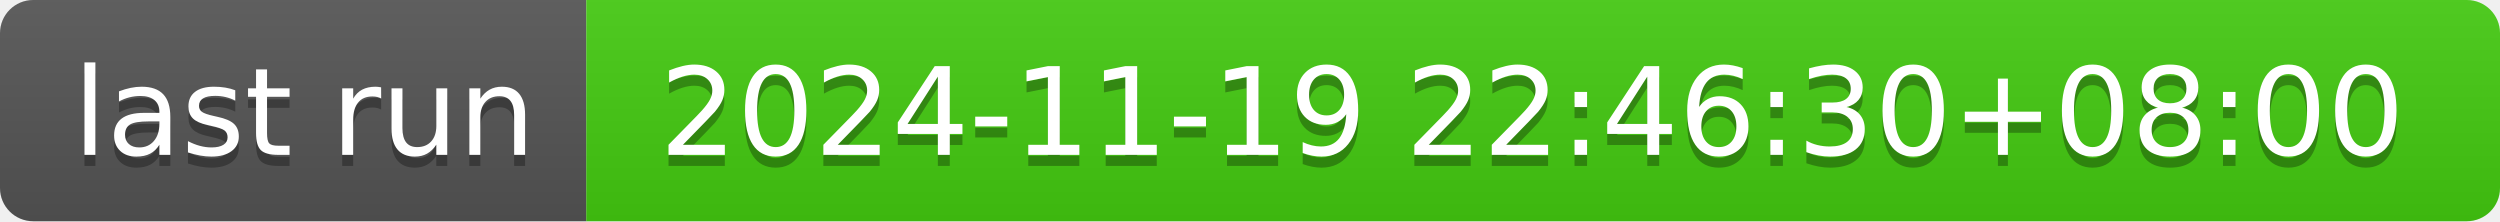
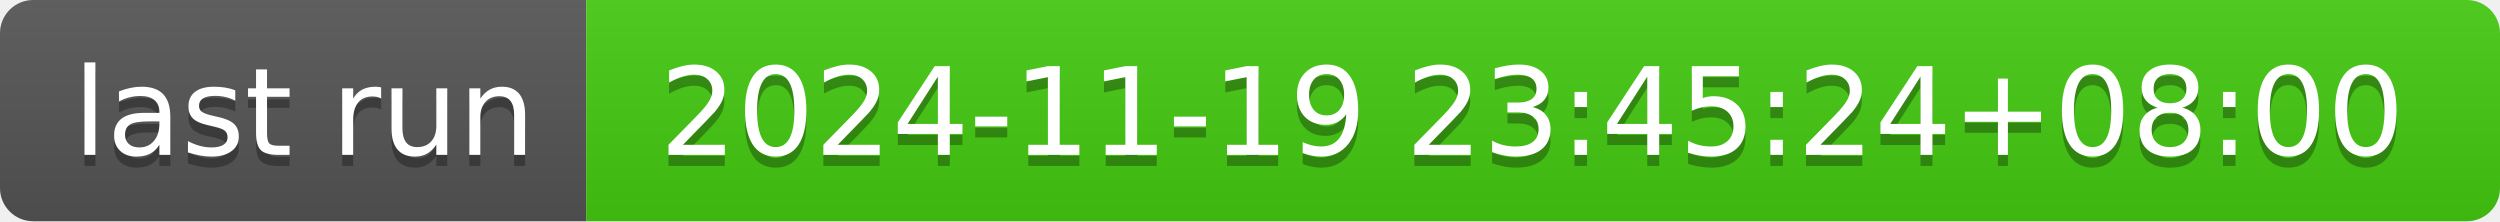
- <svg xmlns="http://www.w3.org/2000/svg" width="226" height="20" role="img" aria-label="last run: 2024-11-19 22:46:30+08:00">
+ <svg xmlns="http://www.w3.org/2000/svg" width="226" height="20" role="img" aria-label="last run: 2024-11-19 23:45:24+08:00">
  <linearGradient id="s" x2="0" y2="100%">
    <stop offset="0" stop-color="#bbb" stop-opacity=".1" />
    <stop offset="1" stop-opacity=".1" />
  </linearGradient>
  <clipPath id="r">
    <rect width="226" height="20" rx="3" fill="#fff" />
  </clipPath>
  <g clip-path="url(#r)">
    <rect width="53" height="20" fill="#555" />
    <rect x="53" width="173" height="20" fill="#4c1" />
    <rect width="226" height="20" fill="url(#s)" />
  </g>
  <g fill="#fff" text-anchor="middle" font-family="Verdana,Geneva,DejaVu Sans,sans-serif" text-rendering="geometricPrecision" font-size="110">
    <text aria-hidden="true" x="275" y="150" fill="#010101" fill-opacity=".3" transform="scale(.1)" textLength="430">last run</text>
    <text x="275" y="140" transform="scale(.1)" fill="#fff" textLength="430">last run</text>
-     <text aria-hidden="true" x="1385" y="150" fill="#010101" fill-opacity=".3" transform="scale(.1)" textLength="1630">2024-11-19 22:46:30+08:00</text>
-     <text x="1385" y="140" transform="scale(.1)" fill="#fff" textLength="1630">2024-11-19 22:46:30+08:00</text>
+     <text aria-hidden="true" x="1385" y="150" fill="#010101" fill-opacity=".3" transform="scale(.1)" textLength="1630">2024-11-19 23:45:24+08:00</text>
+     <text x="1385" y="140" transform="scale(.1)" fill="#fff" textLength="1630">2024-11-19 23:45:24+08:00</text>
  </g>
</svg>
